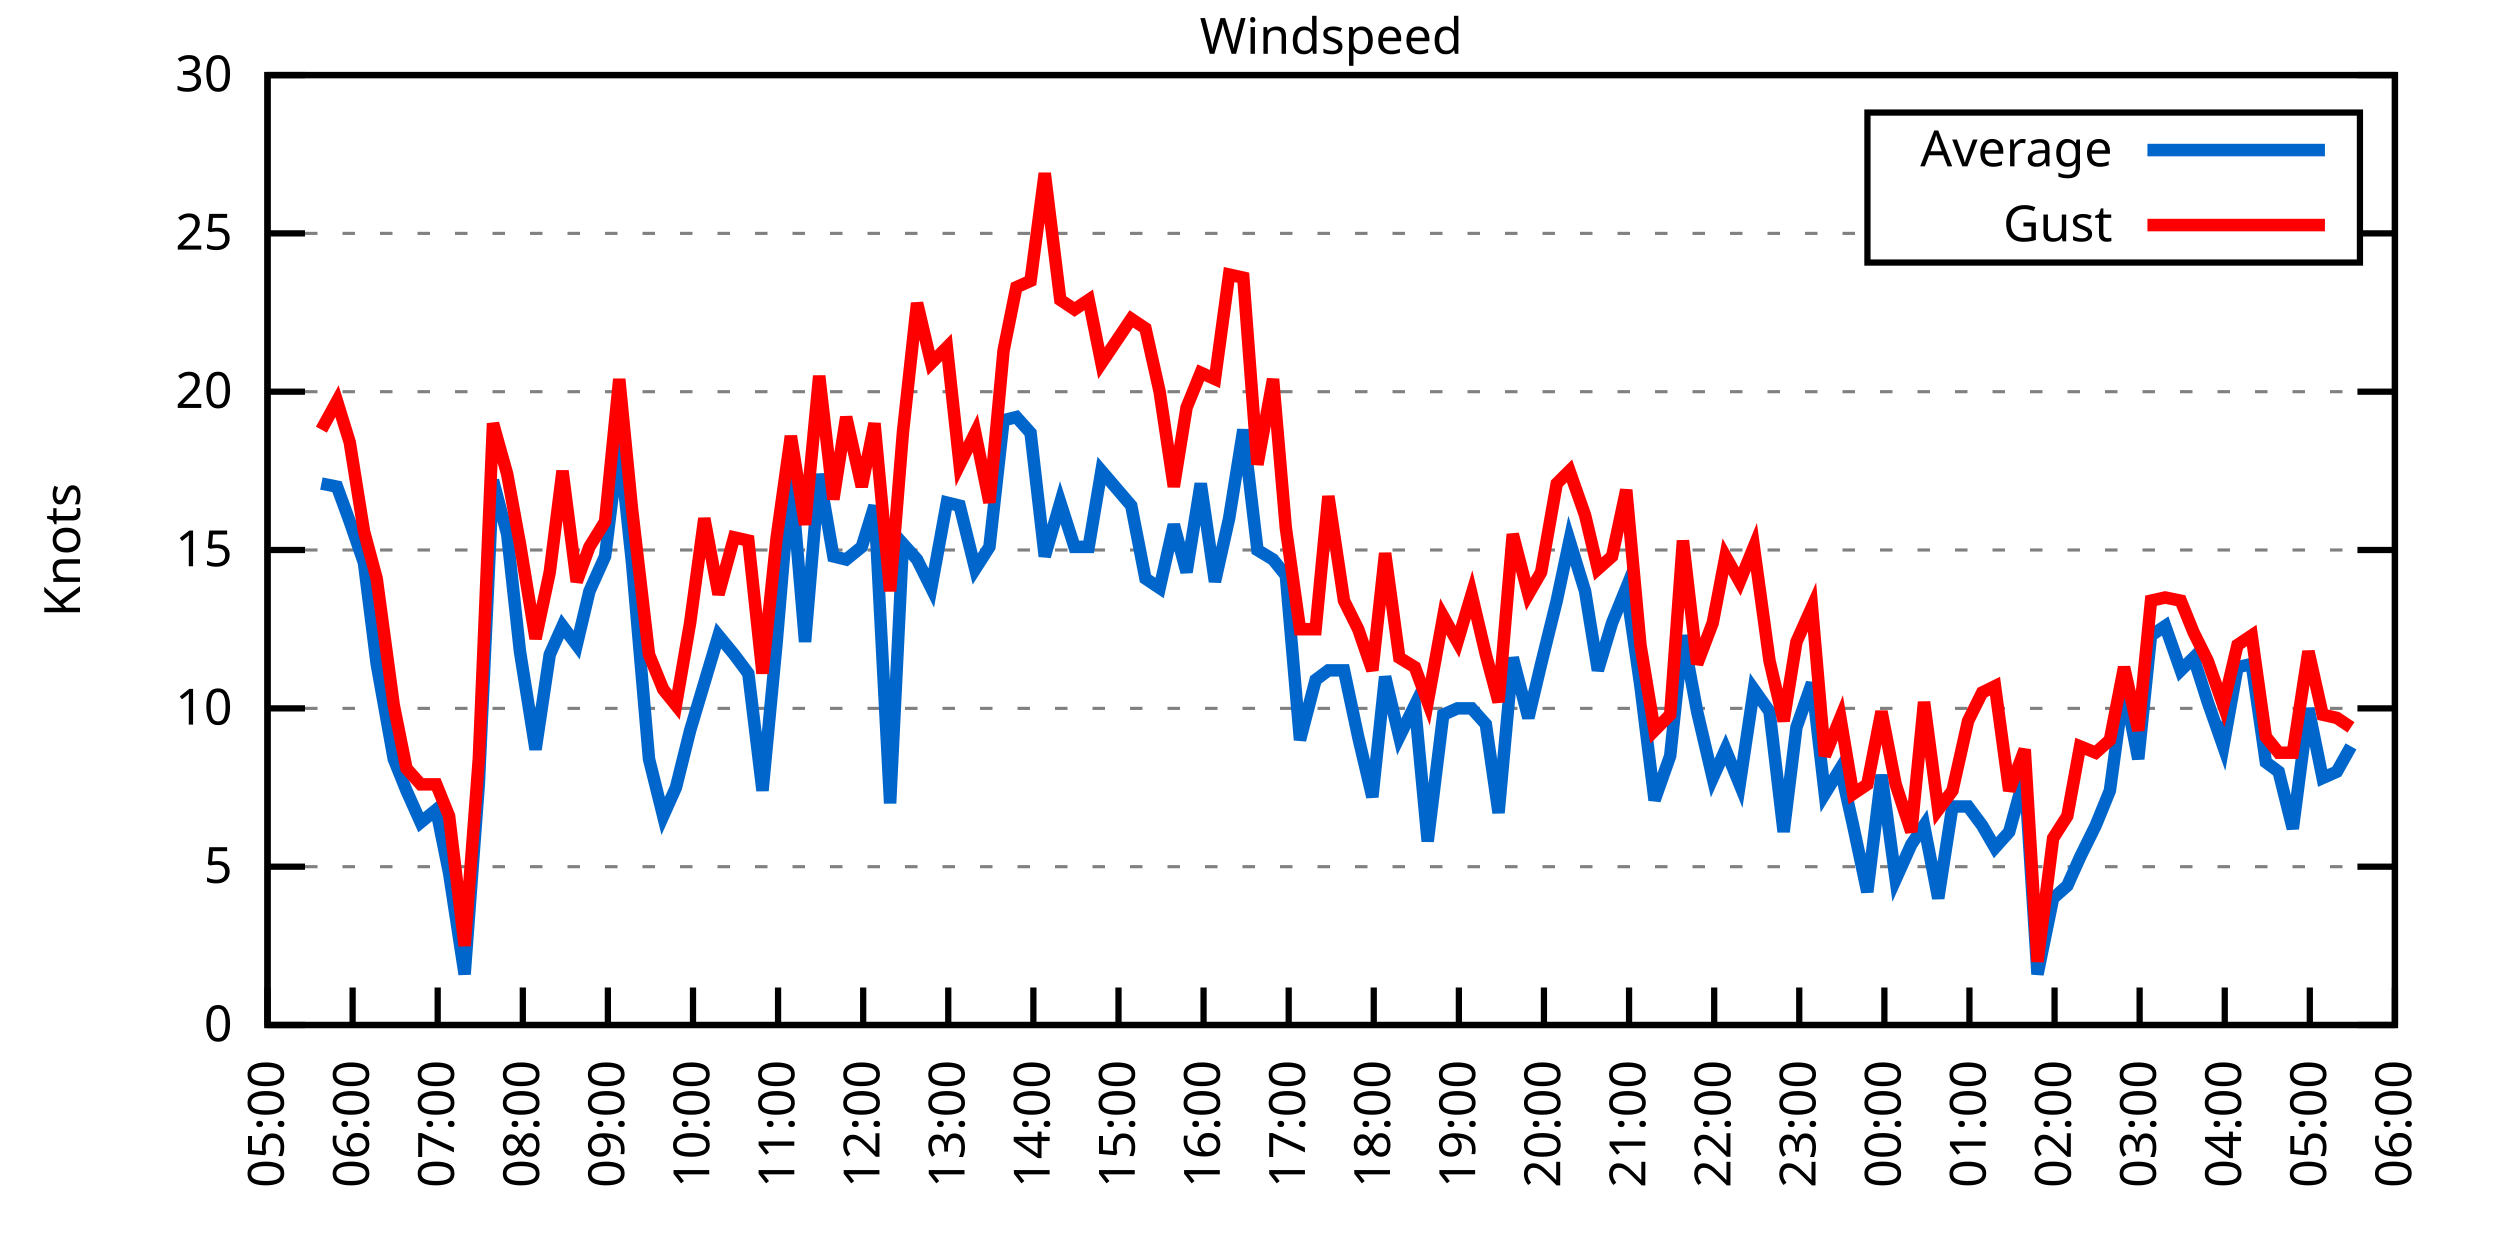
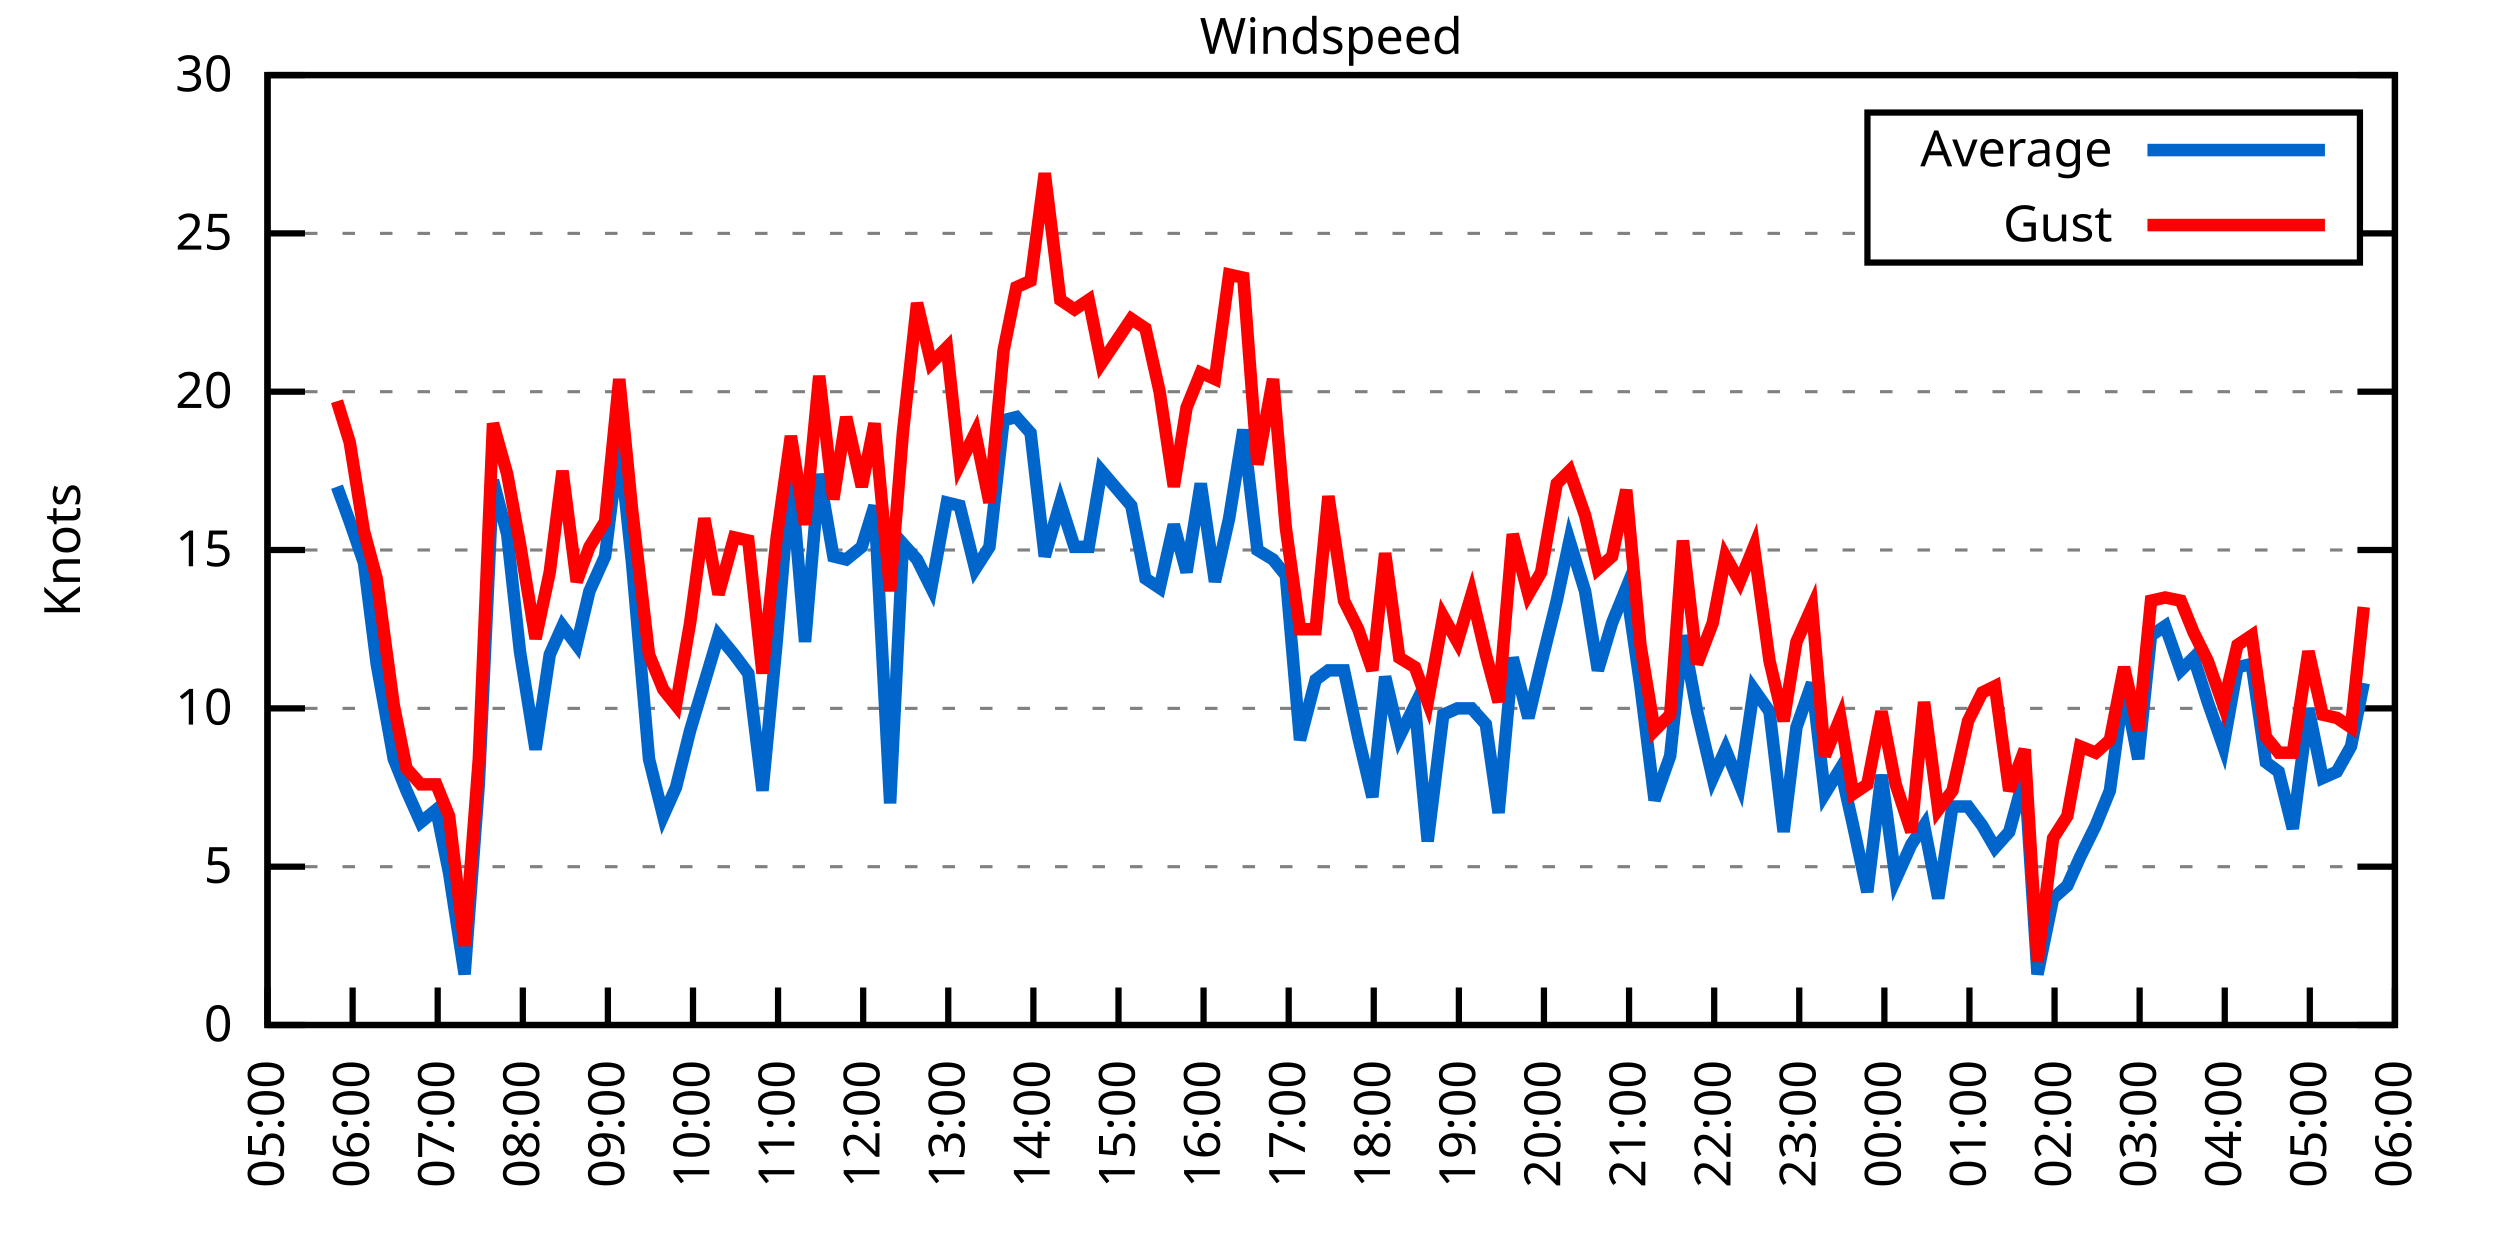
<svg xmlns="http://www.w3.org/2000/svg" xmlns:xlink="http://www.w3.org/1999/xlink" width="400" height="200" viewBox="0 0 400 200">
  <g id="gnuplot_canvas">
    <rect x="0" y="0" width="400" height="200" fill="none" />
    <defs>
      <circle id="gpDot" r="0.5" stroke-width="0.5" stroke="currentColor" />
      <path id="gpPt0" stroke-width="0.333" stroke="currentColor" d="M-1,0 h2 M0,-1 v2" />
      <path id="gpPt1" stroke-width="0.333" stroke="currentColor" d="M-1,-1 L1,1 M1,-1 L-1,1" />
      <path id="gpPt2" stroke-width="0.333" stroke="currentColor" d="M-1,0 L1,0 M0,-1 L0,1 M-1,-1 L1,1 M-1,1 L1,-1" />
      <rect id="gpPt3" stroke-width="0.333" stroke="currentColor" x="-1" y="-1" width="2" height="2" />
      <rect id="gpPt4" stroke-width="0.333" stroke="currentColor" fill="currentColor" x="-1" y="-1" width="2" height="2" />
      <circle id="gpPt5" stroke-width="0.333" stroke="currentColor" cx="0" cy="0" r="1" />
      <use xlink:href="#gpPt5" id="gpPt6" fill="currentColor" stroke="none" />
      <path id="gpPt7" stroke-width="0.333" stroke="currentColor" d="M0,-1.33 L-1.33,0.67 L1.33,0.67 z" />
      <use xlink:href="#gpPt7" id="gpPt8" fill="currentColor" stroke="none" />
      <use xlink:href="#gpPt7" id="gpPt9" stroke="currentColor" transform="rotate(180)" />
      <use xlink:href="#gpPt9" id="gpPt10" fill="currentColor" stroke="none" />
      <use xlink:href="#gpPt3" id="gpPt11" stroke="currentColor" transform="rotate(45)" />
      <use xlink:href="#gpPt11" id="gpPt12" fill="currentColor" stroke="none" />
      <path id="gpPt13" stroke-width="0.333" stroke="currentColor" d="M0,1.330 L1.265,0.411 L0.782,-1.067 L-0.782,-1.076 L-1.265,0.411 z" />
      <use xlink:href="#gpPt13" id="gpPt14" fill="currentColor" stroke="none" />
      <filter id="textbox" filterUnits="objectBoundingBox" x="0" y="0" height="1" width="1">
        <feFlood flood-color="white" flood-opacity="1" result="bgnd" />
        <feComposite in="SourceGraphic" in2="bgnd" operator="atop" />
      </filter>
      <filter id="greybox" filterUnits="objectBoundingBox" x="0" y="0" height="1" width="1">
        <feFlood flood-color="lightgrey" flood-opacity="1" result="grey" />
        <feComposite in="SourceGraphic" in2="grey" operator="atop" />
      </filter>
    </defs>
    <g fill="none" color="white" stroke="currentColor" stroke-width="1.00" stroke-linecap="butt" stroke-linejoin="miter">
</g>
    <g fill="none" color="black" stroke="currentColor" stroke-width="1.00" stroke-linecap="butt" stroke-linejoin="miter">
      <g stroke="none" shape-rendering="crispEdges">
        <polygon fill="rgb(255, 255, 255)" points="42.80,164.00 383.18,164.00 383.18,12.02 42.80,12.02 " />
      </g>
    </g>
    <g fill="none" color="black" stroke="currentColor" stroke-width="1.00" stroke-linecap="butt" stroke-linejoin="miter">
</g>
    <g fill="none" color="black" stroke="black" stroke-width="0.50" stroke-linecap="butt" stroke-linejoin="miter">
</g>
    <g fill="none" color="gray" stroke="currentColor" stroke-width="0.50" stroke-linecap="butt" stroke-linejoin="miter">
      <path stroke="gray" stroke-dasharray="2,4" class="gridline" d="M42.80,164.00 L383.19,164.00  " />
    </g>
    <g fill="none" color="gray" stroke="gray" stroke-width="1.00" stroke-linecap="butt" stroke-linejoin="miter">
</g>
    <g fill="none" color="black" stroke="currentColor" stroke-width="1.00" stroke-linecap="butt" stroke-linejoin="miter">
      <path stroke="black" d="M42.80,164.00 L48.80,164.00 M383.19,164.00 L377.19,164.00  " />
      <g transform="translate(37.20,166.60)" stroke="none" fill="black" font-family="Sans" font-size="8.00" text-anchor="end">
        <text>
          <tspan font-family="Sans"> 0</tspan>
        </text>
      </g>
    </g>
    <g fill="none" color="black" stroke="currentColor" stroke-width="1.00" stroke-linecap="butt" stroke-linejoin="miter">
</g>
    <g fill="none" color="black" stroke="black" stroke-width="0.50" stroke-linecap="butt" stroke-linejoin="miter">
</g>
    <g fill="none" color="gray" stroke="currentColor" stroke-width="0.50" stroke-linecap="butt" stroke-linejoin="miter">
      <path stroke="gray" stroke-dasharray="2,4" class="gridline" d="M42.80,138.67 L383.19,138.67  " />
    </g>
    <g fill="none" color="gray" stroke="gray" stroke-width="1.00" stroke-linecap="butt" stroke-linejoin="miter">
</g>
    <g fill="none" color="black" stroke="currentColor" stroke-width="1.00" stroke-linecap="butt" stroke-linejoin="miter">
      <path stroke="black" d="M42.80,138.67 L48.80,138.67 M383.19,138.67 L377.19,138.67  " />
      <g transform="translate(37.20,141.27)" stroke="none" fill="black" font-family="Sans" font-size="8.00" text-anchor="end">
        <text>
          <tspan font-family="Sans"> 5</tspan>
        </text>
      </g>
    </g>
    <g fill="none" color="black" stroke="currentColor" stroke-width="1.00" stroke-linecap="butt" stroke-linejoin="miter">
</g>
    <g fill="none" color="black" stroke="black" stroke-width="0.50" stroke-linecap="butt" stroke-linejoin="miter">
</g>
    <g fill="none" color="gray" stroke="currentColor" stroke-width="0.50" stroke-linecap="butt" stroke-linejoin="miter">
      <path stroke="gray" stroke-dasharray="2,4" class="gridline" d="M42.80,113.34 L383.19,113.34  " />
    </g>
    <g fill="none" color="gray" stroke="gray" stroke-width="1.00" stroke-linecap="butt" stroke-linejoin="miter">
</g>
    <g fill="none" color="black" stroke="currentColor" stroke-width="1.00" stroke-linecap="butt" stroke-linejoin="miter">
      <path stroke="black" d="M42.80,113.34 L48.80,113.34 M383.19,113.34 L377.19,113.34  " />
      <g transform="translate(37.20,115.94)" stroke="none" fill="black" font-family="Sans" font-size="8.00" text-anchor="end">
        <text>
          <tspan font-family="Sans"> 10</tspan>
        </text>
      </g>
    </g>
    <g fill="none" color="black" stroke="currentColor" stroke-width="1.00" stroke-linecap="butt" stroke-linejoin="miter">
</g>
    <g fill="none" color="black" stroke="black" stroke-width="0.50" stroke-linecap="butt" stroke-linejoin="miter">
</g>
    <g fill="none" color="gray" stroke="currentColor" stroke-width="0.50" stroke-linecap="butt" stroke-linejoin="miter">
      <path stroke="gray" stroke-dasharray="2,4" class="gridline" d="M42.80,88.00 L383.19,88.00  " />
    </g>
    <g fill="none" color="gray" stroke="gray" stroke-width="1.00" stroke-linecap="butt" stroke-linejoin="miter">
</g>
    <g fill="none" color="black" stroke="currentColor" stroke-width="1.00" stroke-linecap="butt" stroke-linejoin="miter">
      <path stroke="black" d="M42.80,88.00 L48.80,88.00 M383.19,88.00 L377.19,88.00  " />
      <g transform="translate(37.20,90.60)" stroke="none" fill="black" font-family="Sans" font-size="8.00" text-anchor="end">
        <text>
          <tspan font-family="Sans"> 15</tspan>
        </text>
      </g>
    </g>
    <g fill="none" color="black" stroke="currentColor" stroke-width="1.00" stroke-linecap="butt" stroke-linejoin="miter">
</g>
    <g fill="none" color="black" stroke="black" stroke-width="0.50" stroke-linecap="butt" stroke-linejoin="miter">
</g>
    <g fill="none" color="gray" stroke="currentColor" stroke-width="0.50" stroke-linecap="butt" stroke-linejoin="miter">
      <path stroke="gray" stroke-dasharray="2,4" class="gridline" d="M42.80,62.67 L383.19,62.67  " />
    </g>
    <g fill="none" color="gray" stroke="gray" stroke-width="1.00" stroke-linecap="butt" stroke-linejoin="miter">
</g>
    <g fill="none" color="black" stroke="currentColor" stroke-width="1.00" stroke-linecap="butt" stroke-linejoin="miter">
      <path stroke="black" d="M42.80,62.67 L48.80,62.67 M383.19,62.67 L377.19,62.67  " />
      <g transform="translate(37.20,65.27)" stroke="none" fill="black" font-family="Sans" font-size="8.00" text-anchor="end">
        <text>
          <tspan font-family="Sans"> 20</tspan>
        </text>
      </g>
    </g>
    <g fill="none" color="black" stroke="currentColor" stroke-width="1.00" stroke-linecap="butt" stroke-linejoin="miter">
</g>
    <g fill="none" color="black" stroke="black" stroke-width="0.50" stroke-linecap="butt" stroke-linejoin="miter">
</g>
    <g fill="none" color="gray" stroke="currentColor" stroke-width="0.50" stroke-linecap="butt" stroke-linejoin="miter">
      <path stroke="gray" stroke-dasharray="2,4" class="gridline" d="M42.80,37.34 L298.79,37.34 M377.59,37.34 L383.19,37.34  " />
    </g>
    <g fill="none" color="gray" stroke="gray" stroke-width="1.00" stroke-linecap="butt" stroke-linejoin="miter">
</g>
    <g fill="none" color="black" stroke="currentColor" stroke-width="1.00" stroke-linecap="butt" stroke-linejoin="miter">
      <path stroke="black" d="M42.80,37.34 L48.80,37.34 M383.19,37.34 L377.19,37.34  " />
      <g transform="translate(37.20,39.94)" stroke="none" fill="black" font-family="Sans" font-size="8.00" text-anchor="end">
        <text>
          <tspan font-family="Sans"> 25</tspan>
        </text>
      </g>
    </g>
    <g fill="none" color="black" stroke="currentColor" stroke-width="1.00" stroke-linecap="butt" stroke-linejoin="miter">
</g>
    <g fill="none" color="black" stroke="black" stroke-width="0.50" stroke-linecap="butt" stroke-linejoin="miter">
</g>
    <g fill="none" color="gray" stroke="currentColor" stroke-width="0.50" stroke-linecap="butt" stroke-linejoin="miter">
      <path stroke="gray" stroke-dasharray="2,4" class="gridline" d="M42.80,12.01 L383.19,12.01  " />
    </g>
    <g fill="none" color="gray" stroke="gray" stroke-width="1.00" stroke-linecap="butt" stroke-linejoin="miter">
</g>
    <g fill="none" color="black" stroke="currentColor" stroke-width="1.00" stroke-linecap="butt" stroke-linejoin="miter">
      <path stroke="black" d="M42.80,12.01 L48.80,12.01 M383.19,12.01 L377.19,12.01  " />
      <g transform="translate(37.20,14.61)" stroke="none" fill="black" font-family="Sans" font-size="8.00" text-anchor="end">
        <text>
          <tspan font-family="Sans"> 30</tspan>
        </text>
      </g>
    </g>
    <g fill="none" color="black" stroke="currentColor" stroke-width="1.00" stroke-linecap="butt" stroke-linejoin="miter">
      <path stroke="black" d="M42.80,164.00 L42.80,158.00  " />
      <g transform="translate(45.40,169.60) rotate(270.00)" stroke="none" fill="black" font-family="Sans" font-size="8.00" text-anchor="end">
        <text>
          <tspan font-family="Sans">05:00</tspan>
        </text>
      </g>
    </g>
    <g fill="none" color="black" stroke="currentColor" stroke-width="1.00" stroke-linecap="butt" stroke-linejoin="miter">
      <path stroke="black" d="M56.42,164.00 L56.42,158.00  " />
      <g transform="translate(59.02,169.60) rotate(270.00)" stroke="none" fill="black" font-family="Sans" font-size="8.00" text-anchor="end">
        <text>
          <tspan font-family="Sans">06:00</tspan>
        </text>
      </g>
    </g>
    <g fill="none" color="black" stroke="currentColor" stroke-width="1.00" stroke-linecap="butt" stroke-linejoin="miter">
      <path stroke="black" d="M70.03,164.00 L70.03,158.00  " />
      <g transform="translate(72.63,169.60) rotate(270.00)" stroke="none" fill="black" font-family="Sans" font-size="8.00" text-anchor="end">
        <text>
          <tspan font-family="Sans">07:00</tspan>
        </text>
      </g>
    </g>
    <g fill="none" color="black" stroke="currentColor" stroke-width="1.00" stroke-linecap="butt" stroke-linejoin="miter">
      <path stroke="black" d="M83.65,164.00 L83.65,158.00  " />
      <g transform="translate(86.25,169.60) rotate(270.00)" stroke="none" fill="black" font-family="Sans" font-size="8.00" text-anchor="end">
        <text>
          <tspan font-family="Sans">08:00</tspan>
        </text>
      </g>
    </g>
    <g fill="none" color="black" stroke="currentColor" stroke-width="1.00" stroke-linecap="butt" stroke-linejoin="miter">
      <path stroke="black" d="M97.26,164.00 L97.26,158.00  " />
      <g transform="translate(99.86,169.60) rotate(270.00)" stroke="none" fill="black" font-family="Sans" font-size="8.00" text-anchor="end">
        <text>
          <tspan font-family="Sans">09:00</tspan>
        </text>
      </g>
    </g>
    <g fill="none" color="black" stroke="currentColor" stroke-width="1.00" stroke-linecap="butt" stroke-linejoin="miter">
      <path stroke="black" d="M110.88,164.00 L110.88,158.00  " />
      <g transform="translate(113.48,169.60) rotate(270.00)" stroke="none" fill="black" font-family="Sans" font-size="8.00" text-anchor="end">
        <text>
          <tspan font-family="Sans">10:00</tspan>
        </text>
      </g>
    </g>
    <g fill="none" color="black" stroke="currentColor" stroke-width="1.00" stroke-linecap="butt" stroke-linejoin="miter">
      <path stroke="black" d="M124.49,164.00 L124.49,158.00  " />
      <g transform="translate(127.09,169.60) rotate(270.00)" stroke="none" fill="black" font-family="Sans" font-size="8.00" text-anchor="end">
        <text>
          <tspan font-family="Sans">11:00</tspan>
        </text>
      </g>
    </g>
    <g fill="none" color="black" stroke="currentColor" stroke-width="1.00" stroke-linecap="butt" stroke-linejoin="miter">
      <path stroke="black" d="M138.11,164.00 L138.11,158.00  " />
      <g transform="translate(140.71,169.60) rotate(270.00)" stroke="none" fill="black" font-family="Sans" font-size="8.00" text-anchor="end">
        <text>
          <tspan font-family="Sans">12:00</tspan>
        </text>
      </g>
    </g>
    <g fill="none" color="black" stroke="currentColor" stroke-width="1.00" stroke-linecap="butt" stroke-linejoin="miter">
      <path stroke="black" d="M151.72,164.00 L151.72,158.00  " />
      <g transform="translate(154.32,169.60) rotate(270.00)" stroke="none" fill="black" font-family="Sans" font-size="8.00" text-anchor="end">
        <text>
          <tspan font-family="Sans">13:00</tspan>
        </text>
      </g>
    </g>
    <g fill="none" color="black" stroke="currentColor" stroke-width="1.00" stroke-linecap="butt" stroke-linejoin="miter">
      <path stroke="black" d="M165.34,164.00 L165.34,158.00  " />
      <g transform="translate(167.94,169.60) rotate(270.00)" stroke="none" fill="black" font-family="Sans" font-size="8.00" text-anchor="end">
        <text>
          <tspan font-family="Sans">14:00</tspan>
        </text>
      </g>
    </g>
    <g fill="none" color="black" stroke="currentColor" stroke-width="1.00" stroke-linecap="butt" stroke-linejoin="miter">
      <path stroke="black" d="M178.96,164.00 L178.96,158.00  " />
      <g transform="translate(181.56,169.60) rotate(270.00)" stroke="none" fill="black" font-family="Sans" font-size="8.00" text-anchor="end">
        <text>
          <tspan font-family="Sans">15:00</tspan>
        </text>
      </g>
    </g>
    <g fill="none" color="black" stroke="currentColor" stroke-width="1.00" stroke-linecap="butt" stroke-linejoin="miter">
      <path stroke="black" d="M192.57,164.00 L192.57,158.00  " />
      <g transform="translate(195.17,169.60) rotate(270.00)" stroke="none" fill="black" font-family="Sans" font-size="8.00" text-anchor="end">
        <text>
          <tspan font-family="Sans">16:00</tspan>
        </text>
      </g>
    </g>
    <g fill="none" color="black" stroke="currentColor" stroke-width="1.00" stroke-linecap="butt" stroke-linejoin="miter">
      <path stroke="black" d="M206.19,164.00 L206.19,158.00  " />
      <g transform="translate(208.79,169.60) rotate(270.00)" stroke="none" fill="black" font-family="Sans" font-size="8.00" text-anchor="end">
        <text>
          <tspan font-family="Sans">17:00</tspan>
        </text>
      </g>
    </g>
    <g fill="none" color="black" stroke="currentColor" stroke-width="1.00" stroke-linecap="butt" stroke-linejoin="miter">
      <path stroke="black" d="M219.80,164.00 L219.80,158.00  " />
      <g transform="translate(222.40,169.60) rotate(270.00)" stroke="none" fill="black" font-family="Sans" font-size="8.00" text-anchor="end">
        <text>
          <tspan font-family="Sans">18:00</tspan>
        </text>
      </g>
    </g>
    <g fill="none" color="black" stroke="currentColor" stroke-width="1.00" stroke-linecap="butt" stroke-linejoin="miter">
      <path stroke="black" d="M233.42,164.00 L233.42,158.00  " />
      <g transform="translate(236.02,169.60) rotate(270.00)" stroke="none" fill="black" font-family="Sans" font-size="8.00" text-anchor="end">
        <text>
          <tspan font-family="Sans">19:00</tspan>
        </text>
      </g>
    </g>
    <g fill="none" color="black" stroke="currentColor" stroke-width="1.00" stroke-linecap="butt" stroke-linejoin="miter">
      <path stroke="black" d="M247.03,164.00 L247.03,158.00  " />
      <g transform="translate(249.63,169.60) rotate(270.00)" stroke="none" fill="black" font-family="Sans" font-size="8.00" text-anchor="end">
        <text>
          <tspan font-family="Sans">20:00</tspan>
        </text>
      </g>
    </g>
    <g fill="none" color="black" stroke="currentColor" stroke-width="1.00" stroke-linecap="butt" stroke-linejoin="miter">
      <path stroke="black" d="M260.65,164.00 L260.65,158.00  " />
      <g transform="translate(263.25,169.60) rotate(270.00)" stroke="none" fill="black" font-family="Sans" font-size="8.00" text-anchor="end">
        <text>
          <tspan font-family="Sans">21:00</tspan>
        </text>
      </g>
    </g>
    <g fill="none" color="black" stroke="currentColor" stroke-width="1.00" stroke-linecap="butt" stroke-linejoin="miter">
      <path stroke="black" d="M274.27,164.00 L274.27,158.00  " />
      <g transform="translate(276.87,169.60) rotate(270.00)" stroke="none" fill="black" font-family="Sans" font-size="8.00" text-anchor="end">
        <text>
          <tspan font-family="Sans">22:00</tspan>
        </text>
      </g>
    </g>
    <g fill="none" color="black" stroke="currentColor" stroke-width="1.00" stroke-linecap="butt" stroke-linejoin="miter">
      <path stroke="black" d="M287.88,164.00 L287.88,158.00  " />
      <g transform="translate(290.48,169.60) rotate(270.00)" stroke="none" fill="black" font-family="Sans" font-size="8.00" text-anchor="end">
        <text>
          <tspan font-family="Sans">23:00</tspan>
        </text>
      </g>
    </g>
    <g fill="none" color="black" stroke="currentColor" stroke-width="1.00" stroke-linecap="butt" stroke-linejoin="miter">
      <path stroke="black" d="M301.50,164.00 L301.50,158.00  " />
      <g transform="translate(304.10,169.60) rotate(270.00)" stroke="none" fill="black" font-family="Sans" font-size="8.00" text-anchor="end">
        <text>
          <tspan font-family="Sans">00:00</tspan>
        </text>
      </g>
    </g>
    <g fill="none" color="black" stroke="currentColor" stroke-width="1.00" stroke-linecap="butt" stroke-linejoin="miter">
      <path stroke="black" d="M315.11,164.00 L315.11,158.00  " />
      <g transform="translate(317.71,169.60) rotate(270.00)" stroke="none" fill="black" font-family="Sans" font-size="8.00" text-anchor="end">
        <text>
          <tspan font-family="Sans">01:00</tspan>
        </text>
      </g>
    </g>
    <g fill="none" color="black" stroke="currentColor" stroke-width="1.00" stroke-linecap="butt" stroke-linejoin="miter">
      <path stroke="black" d="M328.73,164.00 L328.73,158.00  " />
      <g transform="translate(331.33,169.60) rotate(270.00)" stroke="none" fill="black" font-family="Sans" font-size="8.00" text-anchor="end">
        <text>
          <tspan font-family="Sans">02:00</tspan>
        </text>
      </g>
    </g>
    <g fill="none" color="black" stroke="currentColor" stroke-width="1.00" stroke-linecap="butt" stroke-linejoin="miter">
      <path stroke="black" d="M342.34,164.00 L342.34,158.00  " />
      <g transform="translate(344.94,169.60) rotate(270.00)" stroke="none" fill="black" font-family="Sans" font-size="8.00" text-anchor="end">
        <text>
          <tspan font-family="Sans">03:00</tspan>
        </text>
      </g>
    </g>
    <g fill="none" color="black" stroke="currentColor" stroke-width="1.00" stroke-linecap="butt" stroke-linejoin="miter">
      <path stroke="black" d="M355.96,164.00 L355.96,158.00  " />
      <g transform="translate(358.56,169.60) rotate(270.00)" stroke="none" fill="black" font-family="Sans" font-size="8.00" text-anchor="end">
        <text>
          <tspan font-family="Sans">04:00</tspan>
        </text>
      </g>
    </g>
    <g fill="none" color="black" stroke="currentColor" stroke-width="1.00" stroke-linecap="butt" stroke-linejoin="miter">
      <path stroke="black" d="M369.57,164.00 L369.57,158.00  " />
      <g transform="translate(372.17,169.60) rotate(270.00)" stroke="none" fill="black" font-family="Sans" font-size="8.00" text-anchor="end">
        <text>
          <tspan font-family="Sans">05:00</tspan>
        </text>
      </g>
    </g>
    <g fill="none" color="black" stroke="currentColor" stroke-width="1.00" stroke-linecap="butt" stroke-linejoin="miter">
      <path stroke="black" d="M383.19,164.00 L383.19,158.00  " />
      <g transform="translate(385.79,169.60) rotate(270.00)" stroke="none" fill="black" font-family="Sans" font-size="8.00" text-anchor="end">
        <text>
          <tspan font-family="Sans">06:00</tspan>
        </text>
      </g>
    </g>
    <g fill="none" color="black" stroke="currentColor" stroke-width="1.00" stroke-linecap="butt" stroke-linejoin="miter">
</g>
    <g fill="none" color="black" stroke="currentColor" stroke-width="1.00" stroke-linecap="butt" stroke-linejoin="miter">
      <path stroke="black" d="M42.80,12.01 L42.80,164.00 L383.19,164.00 L383.19,12.01 L42.80,12.01 Z  " />
    </g>
    <g fill="none" color="black" stroke="currentColor" stroke-width="1.00" stroke-linecap="butt" stroke-linejoin="miter">
</g>
    <g fill="none" color="black" stroke="currentColor" stroke-width="1.00" stroke-linecap="butt" stroke-linejoin="miter">
      <path stroke="black" d="M298.79,42.01 L298.79,18.01 L377.59,18.01 L377.59,42.01 L298.79,42.01 Z  " />
    </g>
    <g id="Windspeed_plot_1">
      <g fill="none" color="white" stroke="black" stroke-width="2.00" stroke-linecap="butt" stroke-linejoin="miter">
</g>
      <g fill="none" color="black" stroke="currentColor" stroke-width="2.00" stroke-linecap="butt" stroke-linejoin="miter">
        <g transform="translate(337.99,26.61)" stroke="none" fill="black" font-family="Sans" font-size="8.00" text-anchor="end">
          <text>
            <tspan font-family="Sans">Average</tspan>
          </text>
        </g>
      </g>
      <g fill="none" color="black" stroke="currentColor" stroke-width="2.00" stroke-linecap="butt" stroke-linejoin="miter">
-         <path stroke="rgb(  0, 102, 204)" d="M343.59,24.01 L371.99,24.01 M51.42,77.37 L53.92,77.87 L55.96,83.45 L58.23,90.03 L60.27,106.24 L63.00,121.44   L65.04,126.51 L67.31,131.58 L69.80,129.55 L71.85,139.68 L74.34,155.89 L76.61,125.50 L78.88,76.86 L81.15,85.47   L83.19,104.22 L85.69,119.92 L87.96,104.72 L90.00,100.16 L92.27,103.20 L94.31,94.59 L96.81,89.02 L99.08,70.78   L101.12,90.03 L103.84,121.44 L106.11,130.56 L108.15,126.00 L110.42,116.88 L112.69,109.28 L114.96,101.68 L117.46,104.72   L119.73,107.76 L122.00,126.51 L124.27,102.70 L126.54,75.85 L128.81,102.70 L131.07,75.85 L133.34,89.02 L135.39,89.52   L137.88,87.50 L139.92,80.91 L142.42,128.54 L144.46,86.99 L146.73,89.52 L149.00,94.08 L151.50,80.41 L153.54,80.91   L156.04,91.04 L158.31,87.50 L160.57,67.23 L162.62,66.73 L164.89,69.26 L167.16,89.02 L169.65,80.41 L171.92,87.50   L174.19,87.50 L176.23,75.34 L181.00,80.91 L183.27,92.56 L185.54,94.08 L187.81,83.95 L189.85,91.55 L192.12,77.37   L194.39,93.07 L196.66,82.94 L198.93,68.75 L201.19,88.00 L203.69,89.52 L205.73,92.06 L208.00,118.40 L210.50,108.78   L212.54,107.26 L215.04,107.26 L217.31,117.90 L219.58,127.52 L221.62,108.27 L223.89,117.90 L226.38,112.83 L228.43,134.62   L230.92,114.35 L233.19,113.34 L235.46,113.34 L237.73,115.87 L239.77,130.06 L242.04,105.23 L244.54,114.86 L246.58,106.24   L249.08,96.11 L251.12,86.49 L253.61,94.59 L255.66,107.26 L257.93,99.66 L260.20,94.08 L262.47,109.79 L264.73,128.03   L267.23,120.94 L269.27,101.68 L271.54,113.84 L274.04,124.48 L276.08,119.92 L278.35,125.50 L280.62,110.30 L283.12,113.84   L285.38,133.10 L287.43,116.38 L289.92,109.28 L291.97,127.02 L294.46,122.96 L296.50,132.08 L298.77,142.72 L301.04,123.98   L303.31,140.69 L305.81,135.12 L307.85,132.08 L310.12,143.73 L312.39,129.04 L314.89,129.04 L317.15,132.08 L319.20,135.63   L321.47,133.10 L323.96,123.98 L326.00,155.89 L328.50,143.73 L330.77,141.71 L332.81,137.15 L335.31,132.08 L337.58,126.51   L339.85,109.79 L342.12,121.44 L344.16,101.68 L346.43,100.16 L348.92,107.26 L350.97,105.23 L353.24,112.32 L355.73,119.42   L358.00,106.75 L360.27,106.24 L362.54,121.95 L364.58,123.47 L366.85,132.59 L369.35,113.34 L371.62,124.48 L373.89,123.47   L376.16,119.42  " />
+         <path stroke="rgb(  0, 102, 204)" d="M343.59,24.01 L371.99,24.01 M53.92,77.87 L55.96,83.45 L58.23,90.03 L60.27,106.24 L63.00,121.44 L65.04,126.51   L67.31,131.58 L69.80,129.55 L71.85,139.68 L74.34,155.89 L76.61,125.50 L78.88,76.86 L81.15,85.47 L83.19,104.22   L85.69,119.92 L87.96,104.72 L90.00,100.16 L92.27,103.20 L94.31,94.59 L96.81,89.02 L99.08,70.78 L101.12,90.03   L103.84,121.44 L106.11,130.56 L108.15,126.00 L110.42,116.88 L112.69,109.28 L114.96,101.68 L117.46,104.72 L119.73,107.76   L122.00,126.51 L124.27,102.70 L126.54,75.85 L128.81,102.70 L131.07,75.85 L133.34,89.02 L135.39,89.52 L137.88,87.50   L139.92,80.91 L142.42,128.54 L144.46,86.99 L146.73,89.52 L149.00,94.08 L151.50,80.41 L153.54,80.91 L156.04,91.04   L158.31,87.50 L160.57,67.23 L162.62,66.73 L164.89,69.26 L167.16,89.02 L169.65,80.41 L171.92,87.50 L174.19,87.50   L176.23,75.34 L181.00,80.91 L183.27,92.56 L185.54,94.08 L187.81,83.95 L189.85,91.55 L192.12,77.37 L194.39,93.07   L196.66,82.94 L198.93,68.75 L201.19,88.00 L203.69,89.52 L205.73,92.06 L208.00,118.40 L210.50,108.78 L212.54,107.26   L215.04,107.26 L217.31,117.90 L219.58,127.52 L221.62,108.27 L223.89,117.90 L226.38,112.83 L228.43,134.62 L230.92,114.35   L233.19,113.34 L235.46,113.34 L237.73,115.87 L239.77,130.06 L242.04,105.23 L244.54,114.86 L246.58,106.24 L249.08,96.11   L251.12,86.49 L253.61,94.59 L255.66,107.26 L257.93,99.66 L260.20,94.08 L262.47,109.79 L264.73,128.03 L267.23,120.94   L269.27,101.68 L271.54,113.84 L274.04,124.48 L276.08,119.92 L278.35,125.50 L280.62,110.30 L283.12,113.84 L285.38,133.10   L287.43,116.38 L289.92,109.28 L291.97,127.02 L294.46,122.96 L296.50,132.08 L298.77,142.72 L301.04,123.98 L303.31,140.69   L305.81,135.12 L307.85,132.08 L310.12,143.73 L312.39,129.04 L314.89,129.04 L317.15,132.08 L319.20,135.63 L321.47,133.10   L323.96,123.98 L326.00,155.89 L328.50,143.73 L330.77,141.71 L332.81,137.15 L335.31,132.08 L337.58,126.51 L339.85,109.79   L342.12,121.44 L344.16,101.68 L346.43,100.16 L348.92,107.26 L350.97,105.23 L353.24,112.32 L355.73,119.42 L358.00,106.75   L360.27,106.24 L362.54,121.95 L364.58,123.47 L366.85,132.59 L369.35,113.34 L371.62,124.48 L373.89,123.47 L376.16,119.42   L378.20,109.28  " />
      </g>
    </g>
    <g id="Windspeed_plot_2">
      <g fill="none" color="black" stroke="currentColor" stroke-width="2.00" stroke-linecap="butt" stroke-linejoin="miter">
        <g transform="translate(337.99,38.61)" stroke="none" fill="black" font-family="Sans" font-size="8.00" text-anchor="end">
          <text>
            <tspan font-family="Sans">Gust</tspan>
          </text>
        </g>
      </g>
      <g fill="none" color="black" stroke="currentColor" stroke-width="2.00" stroke-linecap="butt" stroke-linejoin="miter">
-         <path stroke="rgb(255,   0,   0)" d="M343.59,36.01 L371.99,36.01 M51.42,68.75 L53.92,64.19 L55.96,70.78 L58.23,84.97 L60.27,92.56 L63.00,112.83   L65.04,122.96 L67.31,125.50 L69.80,125.50 L71.85,130.56 L74.34,151.33 L76.61,121.44 L78.88,67.74 L81.15,75.85   L83.19,86.99 L85.69,102.19 L87.96,91.55 L90.00,75.34 L92.27,93.07 L94.31,87.50 L96.81,83.45 L99.08,60.65   L101.12,81.42 L103.84,104.72 L106.11,110.30 L108.15,112.83 L110.42,99.66 L112.69,82.94 L114.96,95.10 L117.46,85.98   L119.73,86.49 L122.00,107.76 L124.27,85.98 L126.54,69.77 L128.81,83.95 L131.07,60.14 L133.34,79.90 L135.39,66.73   L137.88,77.87 L139.92,67.74 L142.42,94.59 L144.46,69.26 L146.73,48.49 L149.00,58.11 L151.50,55.58 L153.54,74.33   L156.04,69.26 L158.31,80.41 L160.57,56.09 L162.62,45.95 L164.89,44.94 L167.16,27.72 L169.65,47.98 L171.92,49.50   L174.19,47.98 L176.23,58.11 L181.00,51.02 L183.27,52.54 L185.54,62.67 L187.81,77.87 L189.85,65.21 L192.12,59.63   L194.39,60.65 L196.66,43.93 L198.93,44.43 L201.19,74.33 L203.69,60.65 L205.73,84.46 L208.00,100.67 L210.50,100.67   L212.54,79.39 L215.04,96.11 L217.31,100.67 L219.58,107.26 L221.62,88.51 L223.89,105.23 L226.38,106.75 L228.43,112.32   L230.92,98.64 L233.19,102.70 L235.46,95.10 L237.73,104.72 L239.77,112.32 L242.04,85.47 L244.54,95.10 L246.58,91.55   L249.08,77.37 L251.12,75.34 L253.61,82.43 L255.66,91.04 L257.93,89.02 L260.20,78.38 L262.47,103.20 L264.73,116.88   L267.23,114.35 L269.27,86.49 L271.54,106.24 L274.04,99.66 L276.08,89.02 L278.35,93.07 L280.62,87.50 L283.12,105.74   L285.38,115.36 L287.43,102.70 L289.92,97.12 L291.97,120.94 L294.46,114.86 L296.50,127.02 L298.77,125.50 L301.04,113.84   L303.31,125.50 L305.81,133.10 L307.85,112.32 L310.12,129.55 L312.39,126.51 L314.89,115.36 L317.15,110.80 L319.20,109.79   L321.47,126.51 L323.96,119.92 L326.00,153.87 L328.50,134.11 L330.77,130.56 L332.81,119.42 L335.31,120.43 L337.58,118.40   L339.85,106.75 L342.12,116.88 L344.16,96.11 L346.43,95.60 L348.92,96.11 L350.97,101.18 L353.24,105.74 L355.73,112.83   L358.00,103.20 L360.27,101.68 L362.54,117.90 L364.58,120.43 L366.85,120.43 L369.35,104.22 L371.62,114.35 L373.89,114.86   L376.16,116.38  " />
+         <path stroke="rgb(255,   0,   0)" d="M343.59,36.01 L371.99,36.01 M53.92,64.19 L55.96,70.78 L58.23,84.97 L60.27,92.56 L63.00,112.83 L65.04,122.96   L67.31,125.50 L69.80,125.50 L71.85,130.56 L74.34,151.33 L76.61,121.44 L78.88,67.74 L81.15,75.85 L83.19,86.99   L85.69,102.19 L87.96,91.55 L90.00,75.34 L92.27,93.07 L94.31,87.50 L96.81,83.45 L99.08,60.65 L101.12,81.42   L103.84,104.72 L106.11,110.30 L108.15,112.83 L110.42,99.66 L112.69,82.94 L114.96,95.10 L117.46,85.98 L119.73,86.49   L122.00,107.76 L124.27,85.98 L126.54,69.77 L128.81,83.95 L131.07,60.14 L133.34,79.90 L135.39,66.73 L137.88,77.87   L139.92,67.74 L142.42,94.59 L144.46,69.26 L146.73,48.49 L149.00,58.11 L151.50,55.58 L153.54,74.33 L156.04,69.26   L158.31,80.41 L160.57,56.09 L162.62,45.95 L164.89,44.94 L167.16,27.72 L169.65,47.98 L171.92,49.50 L174.19,47.98   L176.23,58.11 L181.00,51.02 L183.27,52.54 L185.54,62.67 L187.81,77.87 L189.85,65.21 L192.12,59.63 L194.39,60.65   L196.66,43.93 L198.93,44.43 L201.19,74.33 L203.69,60.65 L205.73,84.46 L208.00,100.67 L210.50,100.67 L212.54,79.39   L215.04,96.11 L217.31,100.67 L219.58,107.26 L221.62,88.51 L223.89,105.23 L226.38,106.75 L228.43,112.32 L230.92,98.64   L233.19,102.70 L235.46,95.10 L237.73,104.72 L239.77,112.32 L242.04,85.47 L244.54,95.10 L246.58,91.55 L249.08,77.37   L251.12,75.34 L253.61,82.43 L255.66,91.04 L257.93,89.02 L260.20,78.38 L262.47,103.20 L264.73,116.88 L267.23,114.35   L269.27,86.49 L271.54,106.24 L274.04,99.66 L276.08,89.02 L278.35,93.07 L280.62,87.50 L283.12,105.74 L285.38,115.36   L287.43,102.70 L289.92,97.12 L291.97,120.94 L294.46,114.86 L296.50,127.02 L298.77,125.50 L301.04,113.84 L303.31,125.50   L305.81,133.10 L307.85,112.32 L310.12,129.55 L312.39,126.51 L314.89,115.36 L317.15,110.80 L319.20,109.79 L321.47,126.51   L323.96,119.92 L326.00,153.87 L328.50,134.11 L330.77,130.56 L332.81,119.42 L335.31,120.43 L337.58,118.40 L339.85,106.75   L342.12,116.88 L344.16,96.11 L346.43,95.60 L348.92,96.11 L350.97,101.18 L353.24,105.74 L355.73,112.83 L358.00,103.20   L360.27,101.68 L362.54,117.90 L364.58,120.43 L366.85,120.43 L369.35,104.22 L371.62,114.35 L373.89,114.86 L376.16,116.38   L378.20,97.12  " />
      </g>
    </g>
    <g fill="none" color="black" stroke="currentColor" stroke-width="2.00" stroke-linecap="butt" stroke-linejoin="miter">
</g>
    <g fill="none" color="black" stroke="black" stroke-width="1.00" stroke-linecap="butt" stroke-linejoin="miter">
</g>
    <g fill="none" color="black" stroke="currentColor" stroke-width="1.00" stroke-linecap="butt" stroke-linejoin="miter">
      <path stroke="black" d="M42.80,12.01 L42.80,164.00 L383.19,164.00 L383.19,12.01 L42.80,12.01 Z  " />
      <g transform="translate(12.80,88.01) rotate(270.00)" stroke="none" fill="black" font-family="Sans" font-size="8.00" text-anchor="middle">
        <text>
          <tspan font-family="Sans">Knots</tspan>
        </text>
      </g>
    </g>
    <g fill="none" color="black" stroke="currentColor" stroke-width="1.00" stroke-linecap="butt" stroke-linejoin="miter">
</g>
    <g fill="none" color="black" stroke="currentColor" stroke-width="1.00" stroke-linecap="butt" stroke-linejoin="miter">
      <g transform="translate(212.99,8.61)" stroke="none" fill="black" font-family="Sans" font-size="8.00" text-anchor="middle">
        <text>
          <tspan font-family="Sans">Windspeed</tspan>
        </text>
      </g>
    </g>
    <g fill="none" color="black" stroke="currentColor" stroke-width="1.00" stroke-linecap="butt" stroke-linejoin="miter">
</g>
  </g>
</svg>
